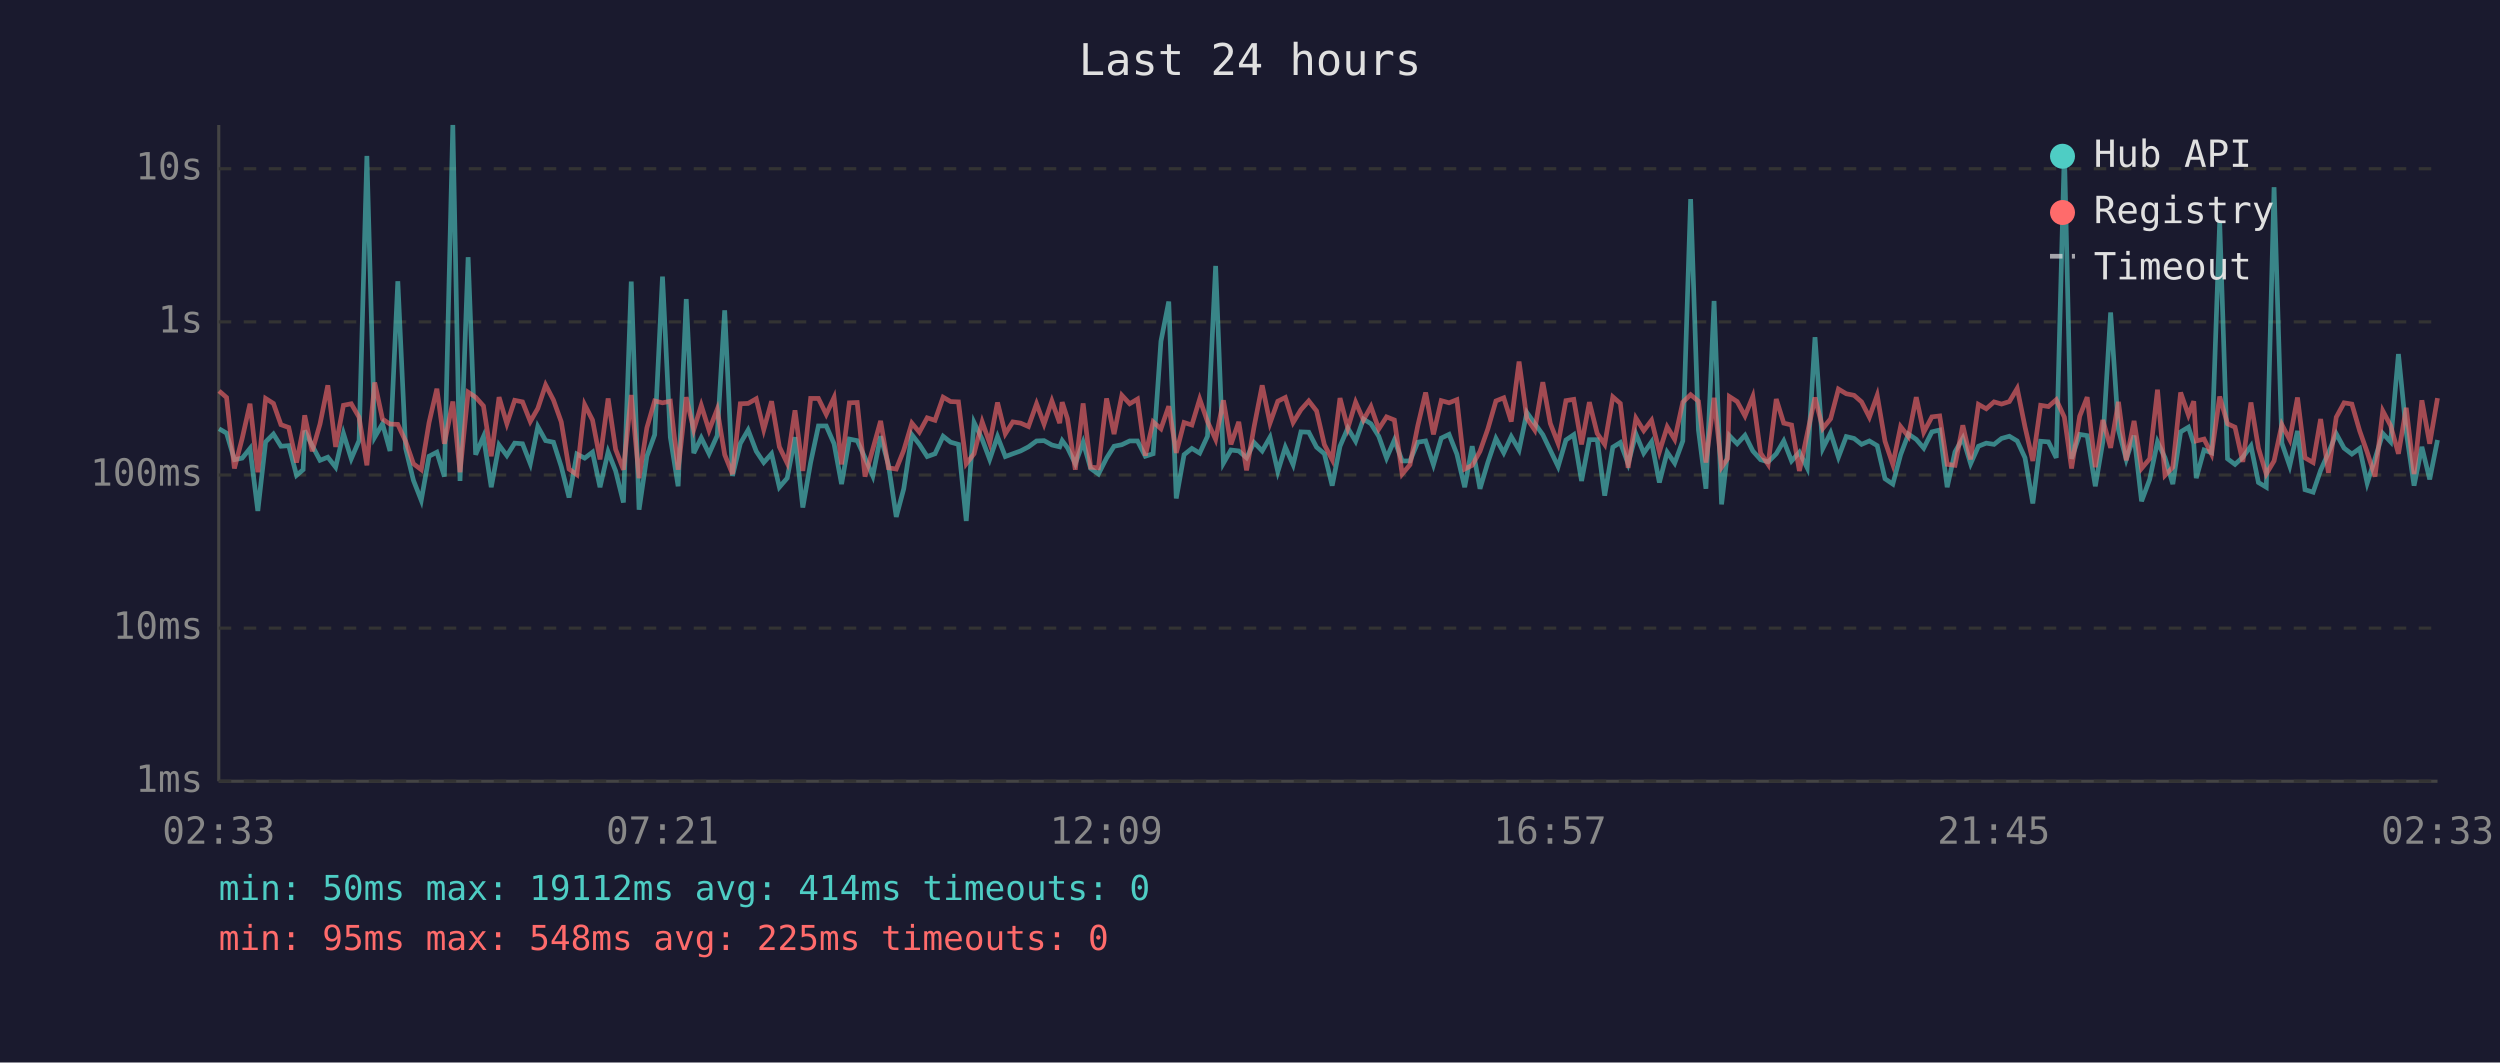
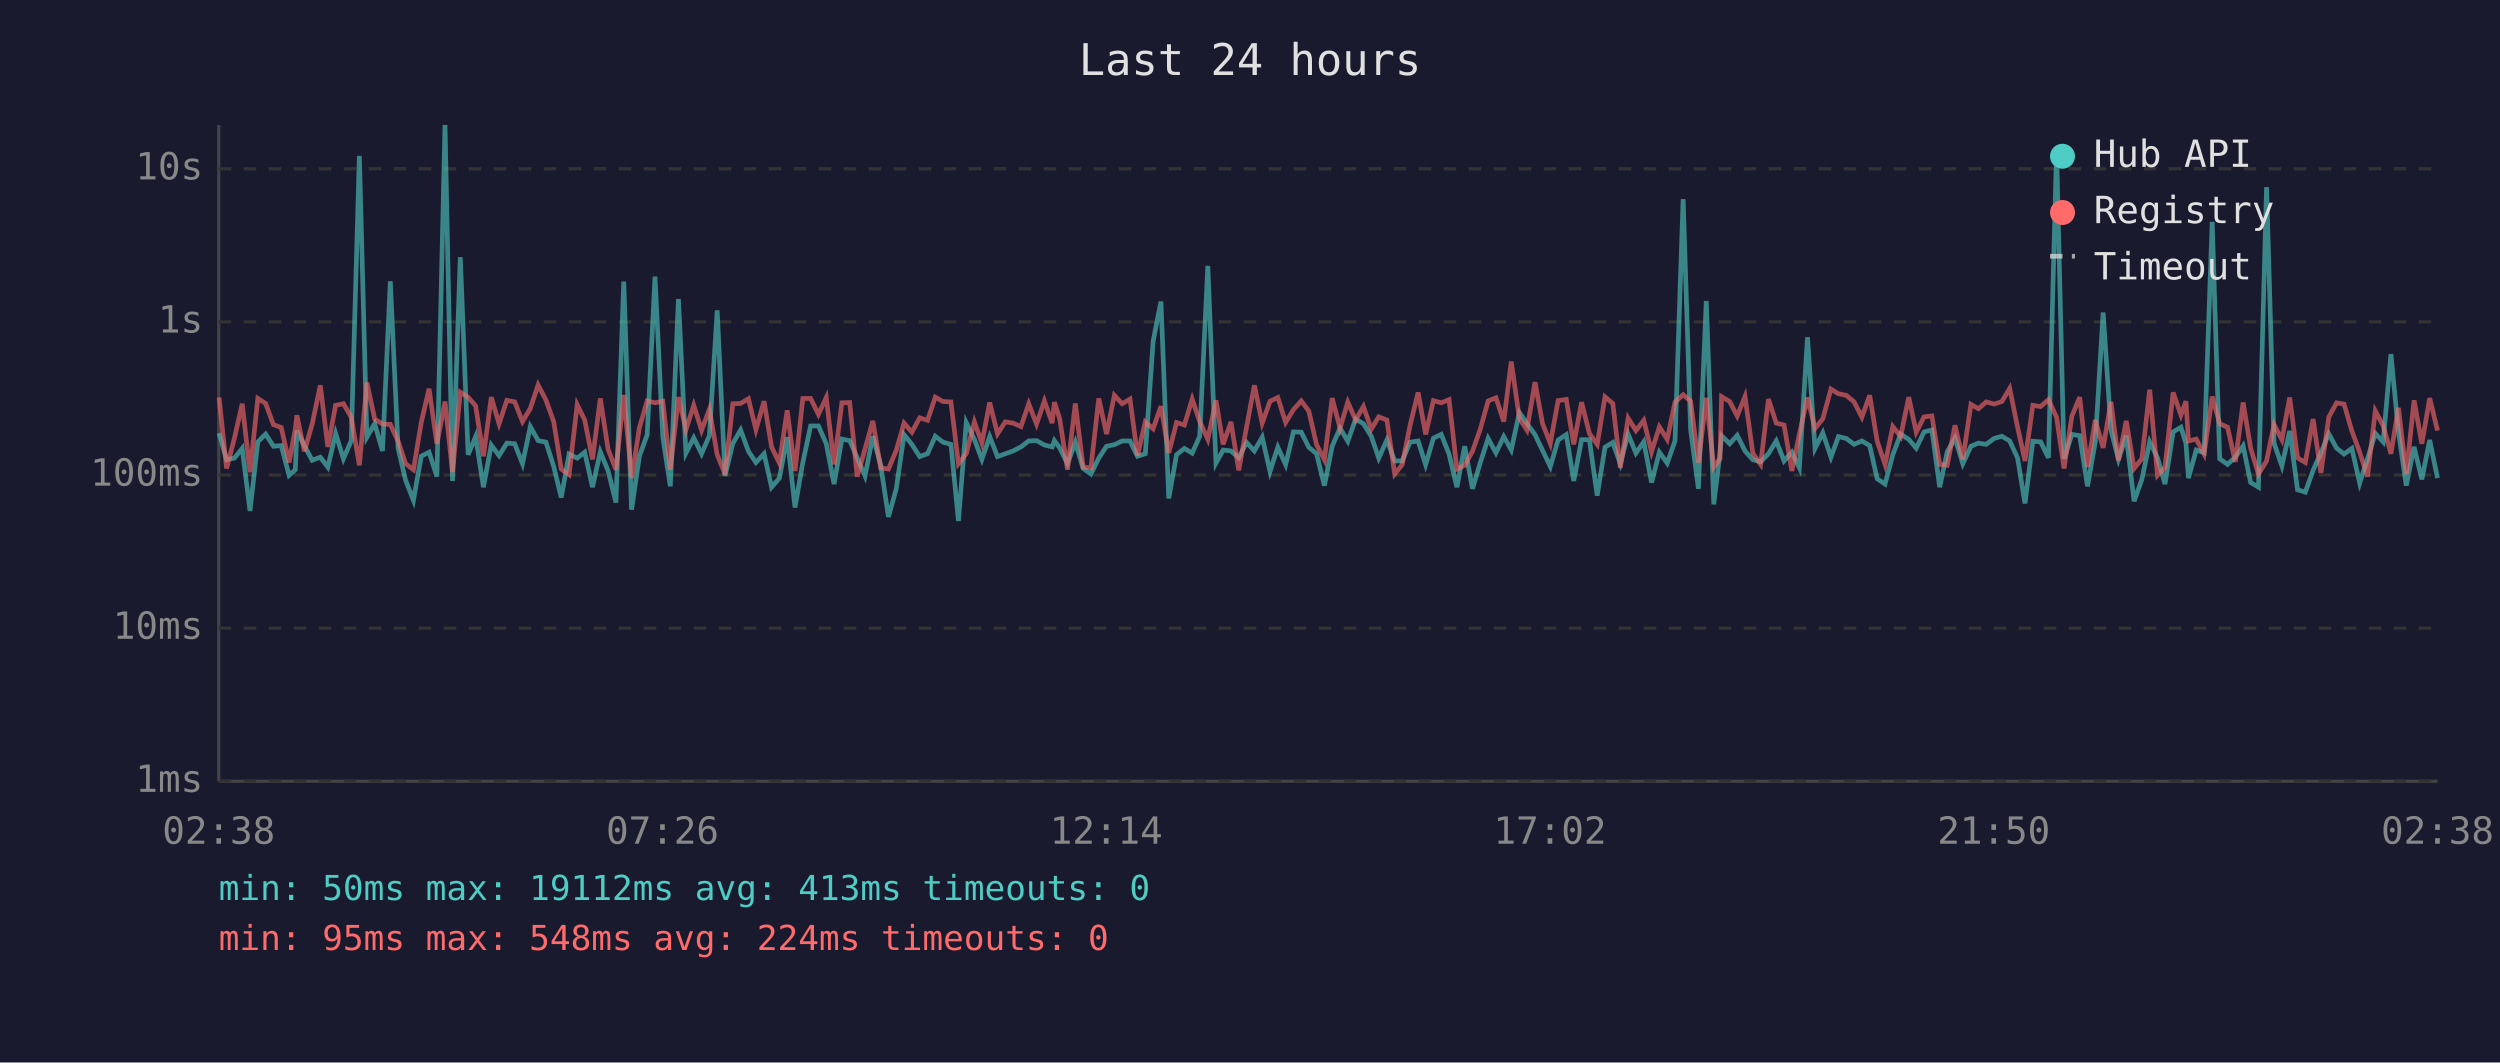
<svg xmlns="http://www.w3.org/2000/svg" viewBox="0 0 800 340" font-family="monospace" font-size="12">
  <rect width="800" height="340" fill="#1a1a2e" />
  <text x="400" y="24" fill="#e0e0e0" font-size="14" text-anchor="middle">Last 24 hours</text>
  <line x1="70" y1="40" x2="70" y2="250" stroke="#444" stroke-width="1" />
  <line x1="70" y1="250" x2="780" y2="250" stroke="#444" stroke-width="1" />
  <line x1="70" y1="250" x2="780" y2="250" stroke="#333" stroke-width="1" stroke-dasharray="4" />
  <text x="65" y="250" fill="#888" text-anchor="end" dominant-baseline="middle">1ms</text>
  <line x1="70" y1="201" x2="780" y2="201" stroke="#333" stroke-width="1" stroke-dasharray="4" />
  <text x="65" y="201" fill="#888" text-anchor="end" dominant-baseline="middle">10ms</text>
  <line x1="70" y1="152" x2="780" y2="152" stroke="#333" stroke-width="1" stroke-dasharray="4" />
  <text x="65" y="152" fill="#888" text-anchor="end" dominant-baseline="middle">100ms</text>
  <line x1="70" y1="103" x2="780" y2="103" stroke="#333" stroke-width="1" stroke-dasharray="4" />
  <text x="65" y="103" fill="#888" text-anchor="end" dominant-baseline="middle">1s</text>
  <line x1="70" y1="54" x2="780" y2="54" stroke="#333" stroke-width="1" stroke-dasharray="4" />
  <text x="65" y="54" fill="#888" text-anchor="end" dominant-baseline="middle">10s</text>
-   <text x="70" y="270" fill="#888" text-anchor="middle">02:33</text>
-   <text x="212" y="270" fill="#888" text-anchor="middle">07:21</text>
-   <text x="354" y="270" fill="#888" text-anchor="middle">12:09</text>
-   <text x="496" y="270" fill="#888" text-anchor="middle">16:57</text>
-   <text x="638" y="270" fill="#888" text-anchor="middle">21:45</text>
-   <text x="780" y="270" fill="#888" text-anchor="middle">02:33</text>
-   <polyline points="70.1,137.2 72.5,138.6 75.0,147.1 77.5,146.6 80.0,143.5 82.5,163.5 85.0,141.4 87.5,138.9 89.9,142.8 92.4,142.6 94.9,152.1 97.0,150.3 97.5,137.8 99.9,142.6 102.4,147.3 104.9,146.3 107.4,149.5 109.9,138.7 112.4,146.8 114.9,141.0 117.4,49.9 119.9,139.9 122.4,135.6 124.8,144.3 127.3,90.0 129.8,143.5 132.3,153.7 134.8,160.1 137.3,146.0 139.8,144.7 142.2,152.5 144.9,40.0 147.2,153.9 149.8,82.3 152.2,145.5 154.7,139.7 157.2,155.9 159.7,142.4 162.2,145.8 164.7,141.8 167.2,142.0 169.7,148.4 172.1,136.5 174.6,141.0 177.1,141.5 179.6,149.3 182.1,159.2 184.6,145.3 187.1,146.6 189.6,144.7 192.0,155.9 194.6,144.6 197.0,150.7 199.5,160.8 202.0,90.1 204.5,163.1 207.0,146.0 209.5,139.1 212.0,88.5 214.5,139.9 217.0,155.6 219.6,95.7 222.0,145.0 224.4,140.1 226.9,145.2 229.5,139.4 231.9,99.3 234.4,152.3 236.9,141.9 239.4,137.6 242.0,144.4 244.4,148.0 246.9,145.2 249.4,155.9 251.9,153.0 254.4,139.9 256.9,162.4 259.4,148.0 261.9,136.3 264.4,136.3 266.9,142.0 269.3,154.9 271.8,140.5 274.3,141.0 276.8,146.5 279.3,152.3 281.8,139.6 284.3,148.7 286.8,165.4 289.2,156.4 291.8,139.1 294.2,142.2 296.7,146.1 299.2,145.2 301.8,139.6 304.2,141.5 306.7,142.2 309.2,166.7 311.7,135.2 314.3,140.6 316.7,147.0 319.2,139.7 321.7,146.1 324.1,145.2 326.6,144.3 329.1,143.0 331.7,141.1 334.1,141.0 336.6,142.4 339.1,143.0 339.9,141.0 341.6,143.3 344.1,148.4 346.6,141.5 349.0,149.9 351.5,151.7 354.1,146.6 356.5,142.8 359.0,142.3 361.5,141.1 364.0,141.1 366.5,146.0 369.0,145.2 371.5,109.2 374.0,96.5 376.4,159.5 378.9,145.5 381.4,143.5 383.9,145.0 386.4,139.6 389.0,85.1 391.5,148.2 393.9,144.0 396.4,144.3 398.9,146.5 401.3,141.6 403.9,144.3 406.4,139.9 408.9,150.9 411.3,143.1 413.8,148.7 416.3,138.2 418.8,138.3 421.3,143.1 423.8,145.2 426.3,155.4 428.8,142.8 431.3,137.0 433.8,141.2 436.3,134.1 438.7,135.6 441.2,139.6 443.7,146.6 446.2,140.8 448.7,147.5 451.2,147.5 453.7,141.5 456.2,141.1 458.7,148.7 461.2,140.2 463.7,139.0 466.2,145.3 468.7,155.9 471.1,142.8 473.6,156.4 476.1,148.0 478.7,140.3 481.2,144.9 483.6,139.7 486.1,144.0 488.6,132.0 491.1,135.5 493.7,139.1 496.1,144.1 498.6,149.3 501.1,140.8 503.6,139.1 506.1,153.9 508.6,140.7 511.1,140.7 513.5,158.6 516.1,143.1 518.5,141.6 521.0,148.4 523.5,138.9 526.0,145.0 528.5,141.4 531.0,154.4 533.5,144.7 535.9,148.2 538.5,141.1 541.0,63.7 543.5,137.6 545.9,156.4 548.5,96.3 550.9,161.4 552.8,144.9 553.4,139.4 555.9,142.0 558.4,139.3 560.9,144.3 563.4,147.1 565.8,147.8 568.4,145.2 570.8,141.1 573.3,147.5 575.8,144.7 578.3,149.7 580.8,107.9 583.3,143.5 585.8,138.5 588.3,146.3 590.8,139.7 593.3,140.3 595.7,142.2 598.2,141.1 600.7,142.6 603.2,153.2 605.7,154.9 608.2,145.5 610.7,138.9 613.2,140.6 615.6,143.4 618.2,138.2 620.7,137.6 623.1,155.9 625.6,144.6 628.1,140.2 630.6,148.4 633.1,142.8 635.6,141.8 638.1,142.2 640.5,140.3 643.0,139.6 645.5,141.1 648.0,146.5 650.5,161.1 653.0,141.2 655.5,141.4 658.0,146.5 660.6,48.2 662.9,146.8 665.5,139.0 667.9,139.4 670.5,155.6 672.9,141.4 675.4,100.0 677.9,137.5 680.4,147.0 682.9,139.4 685.3,160.4 687.9,153.4 690.4,141.4 692.8,146.5 695.3,154.9 697.8,138.2 700.3,136.7 702.0,141.9 702.8,153.0 705.3,144.0 707.7,144.9 710.3,71.0 712.8,146.8 715.2,148.6 717.7,146.3 720.3,142.7 722.7,154.4 725.2,155.9 727.7,59.9 730.2,141.8 732.7,149.1 735.2,137.9 737.6,156.7 740.2,157.5 742.6,150.5 745.1,144.9 747.6,138.8 750.1,143.4 752.6,145.3 755.1,143.5 757.5,154.6 760.0,146.8 762.5,138.7 765.0,141.4 767.5,113.3 770.0,138.2 772.5,155.4 775.0,143.0 777.5,153.4 780.0,140.8" fill="none" stroke="#4ecdc4" stroke-width="1.5" opacity="0.6" />
-   <polyline points="70.1,125.1 72.5,127.2 75.0,149.9 77.5,140.3 80.0,129.2 82.5,151.1 85.0,127.5 87.5,129.1 89.9,135.9 92.4,136.8 94.9,148.0 97.0,137.3 97.5,132.9 99.9,144.4 102.4,135.7 104.9,123.3 107.4,143.0 109.9,129.7 112.4,129.2 114.9,133.5 117.4,148.9 119.9,122.4 122.4,134.1 124.8,135.7 127.3,135.8 129.8,141.2 132.3,148.4 134.8,150.3 137.3,135.2 139.8,124.4 142.2,142.0 144.9,128.5 147.2,151.1 149.8,125.5 152.2,127.1 154.7,129.9 157.2,146.0 159.7,127.1 162.2,135.6 164.7,128.1 167.2,128.6 169.7,134.9 172.1,130.7 174.6,123.2 177.1,128.0 179.6,135.0 182.1,150.1 184.6,151.9 187.1,129.5 189.6,134.4 192.0,147.0 194.6,127.5 197.0,143.8 199.5,150.3 202.0,126.4 204.5,153.0 207.0,136.9 209.5,128.3 212.0,128.9 214.5,128.4 217.0,150.3 219.6,127.1 222.0,137.5 224.4,129.7 226.9,137.7 229.5,131.0 231.9,145.5 234.4,151.7 236.9,129.2 239.4,129.1 242.0,127.6 244.4,137.5 246.9,128.4 249.4,143.0 251.9,148.2 254.4,131.3 256.9,150.7 259.4,127.5 261.9,127.5 264.4,132.6 266.9,127.2 269.3,148.6 271.8,128.9 274.3,128.8 276.8,152.5 279.3,143.7 281.8,134.7 284.3,149.7 286.8,150.1 289.2,144.1 291.8,135.4 294.2,138.3 296.7,133.7 299.2,134.5 301.8,127.1 304.2,128.5 306.7,128.6 309.2,148.4 311.7,145.2 314.3,135.0 316.7,141.8 319.2,128.8 321.7,138.8 324.1,135.0 326.6,135.4 329.1,136.5 331.7,129.2 334.1,135.7 336.6,128.3 339.1,135.4 339.9,128.7 341.6,134.0 344.1,150.3 346.6,129.1 349.0,149.5 351.5,149.7 354.1,127.5 356.5,138.9 359.0,126.5 361.5,129.2 364.0,127.7 366.5,145.8 369.0,135.0 371.5,137.2 374.0,130.0 376.4,144.9 378.9,135.2 381.4,136.0 383.9,127.7 386.4,134.9 389.0,140.6 391.5,128.1 393.9,142.2 396.4,135.0 398.9,150.5 401.3,136.6 403.9,123.3 406.4,135.4 408.9,128.4 411.3,127.2 413.8,135.2 416.3,131.1 418.8,128.3 421.3,131.5 423.8,142.3 426.3,147.1 428.8,127.4 431.3,137.0 433.8,128.7 436.3,134.4 438.7,130.1 441.2,137.3 443.7,133.4 446.2,134.4 448.7,151.7 451.2,148.7 453.7,136.2 456.2,125.6 458.7,139.0 461.2,128.2 463.7,128.9 466.2,127.9 468.7,150.1 471.1,148.9 473.6,144.4 476.1,137.3 478.7,128.3 481.2,127.3 483.6,134.9 486.1,115.7 488.6,133.9 491.1,137.6 493.7,122.3 496.1,135.5 498.6,141.9 501.1,128.2 503.6,127.8 506.1,142.2 508.6,128.7 511.1,138.7 513.5,142.2 516.1,127.0 518.5,129.1 521.0,149.7 523.5,133.8 526.0,137.8 528.5,134.5 531.0,144.6 533.5,136.6 535.9,140.6 538.5,128.7 541.0,126.3 543.5,128.4 545.9,148.0 548.5,127.3 550.9,149.5 552.8,146.8 553.4,126.9 555.9,128.5 558.4,133.1 560.9,126.9 563.4,145.0 565.8,148.6 568.4,127.7 570.8,135.4 573.3,136.0 575.8,150.7 578.3,138.9 580.8,127.2 583.3,137.1 585.8,134.0 588.3,124.5 590.8,126.0 593.3,126.5 595.7,128.6 598.2,133.5 600.7,126.5 603.2,141.2 605.7,148.6 608.2,136.5 610.7,139.7 613.2,127.1 615.6,138.3 618.2,133.4 620.7,133.1 623.1,148.6 625.6,148.9 628.1,136.1 630.6,147.0 633.1,129.4 635.6,130.8 638.1,128.6 640.5,129.3 643.0,128.5 645.5,124.3 648.0,136.6 650.5,147.5 653.0,129.7 655.5,130.1 658.0,127.9 660.6,133.5 662.9,149.9 665.5,133.2 667.9,127.1 670.5,149.5 672.9,134.4 675.4,143.3 677.9,128.6 680.4,147.3 682.9,134.7 685.3,149.9 687.9,146.8 690.4,124.7 692.8,152.1 695.3,149.5 697.8,125.6 700.3,132.8 702.0,128.4 702.8,141.1 705.3,140.5 707.7,145.3 710.3,126.9 712.8,135.6 715.2,136.7 717.7,147.8 720.3,128.8 722.7,143.4 725.2,151.7 727.7,147.5 730.2,135.9 732.7,140.7 735.2,127.2 737.6,146.5 740.2,148.0 742.6,134.1 745.1,151.3 747.6,133.5 750.1,128.9 752.6,129.3 755.1,137.9 757.5,144.7 760.0,152.5 762.5,131.5 765.0,136.2 767.5,145.2 770.0,130.5 772.5,151.7 775.0,128.1 777.5,142.0 780.0,127.4" fill="none" stroke="#ff6b6b" stroke-width="1.5" opacity="0.6" />
+   <text x="70" y="270" fill="#888" text-anchor="middle">02:38</text>
+   <text x="212" y="270" fill="#888" text-anchor="middle">07:26</text>
+   <text x="354" y="270" fill="#888" text-anchor="middle">12:14</text>
+   <text x="496" y="270" fill="#888" text-anchor="middle">17:02</text>
+   <text x="638" y="270" fill="#888" text-anchor="middle">21:50</text>
+   <text x="780" y="270" fill="#888" text-anchor="middle">02:38</text>
+   <polyline points="70.1,138.6 72.5,147.1 75.0,146.6 77.5,143.5 80.0,163.5 82.5,141.4 85.0,138.9 87.5,142.8 90.0,142.6 92.5,152.1 94.5,150.3 95.0,137.8 97.4,142.6 99.9,147.3 102.5,146.3 104.9,149.5 107.4,138.7 109.9,146.8 112.4,141.0 115.0,49.9 117.4,139.9 119.9,135.6 122.4,144.3 124.9,90.0 127.4,143.5 129.8,153.7 132.3,160.1 134.8,146.0 137.3,144.7 139.8,152.5 142.4,40.0 144.8,153.9 147.3,82.3 149.8,145.5 152.2,139.7 154.7,155.9 157.2,142.4 159.7,145.8 162.2,141.8 164.7,142.0 167.2,148.4 169.7,136.5 172.2,141.0 174.7,141.5 177.2,149.3 179.6,159.2 182.1,145.3 184.7,146.6 187.1,144.7 189.6,155.9 192.1,144.6 194.6,150.7 197.1,160.8 199.6,90.1 202.1,163.1 204.6,146.0 207.1,139.1 209.6,88.5 212.1,139.9 214.5,155.6 217.1,95.7 219.5,145.0 222.0,140.1 224.5,145.2 227.0,139.4 229.5,99.3 232.0,152.3 234.5,141.9 237.0,137.6 239.5,144.4 241.9,148.0 244.5,145.2 246.9,155.9 249.4,153.0 251.9,139.9 254.4,162.4 256.9,148.0 259.4,136.3 261.9,136.3 264.4,142.0 266.9,154.9 269.4,140.5 271.9,141.0 274.3,146.5 276.8,152.3 279.3,139.6 281.8,148.7 284.3,165.4 286.8,156.4 289.3,139.1 291.8,142.2 294.3,146.1 296.8,145.2 299.3,139.6 301.8,141.5 304.3,142.2 306.7,166.7 309.2,135.2 311.8,140.6 314.2,147.0 316.7,139.7 319.2,146.1 321.7,145.2 324.2,144.3 326.7,143.0 329.2,141.1 331.7,141.0 334.2,142.4 336.7,143.0 337.4,141.0 339.1,143.3 341.6,148.4 344.1,141.5 346.6,149.9 349.1,151.7 351.6,146.6 354.1,142.8 356.6,142.3 359.1,141.1 361.6,141.1 364.0,146.0 366.5,145.2 369.0,109.2 371.5,96.5 374.0,159.5 376.5,145.5 379.0,143.5 381.5,145.0 383.9,139.6 386.5,85.1 389.1,148.2 391.4,144.0 393.9,144.3 396.4,146.5 398.9,141.6 401.4,144.3 403.9,139.9 406.4,150.9 408.9,143.1 411.4,148.7 413.9,138.2 416.4,138.3 418.8,143.1 421.3,145.2 423.8,155.4 426.3,142.8 428.8,137.0 431.3,141.2 433.8,134.1 436.3,135.6 438.8,139.6 441.2,146.6 443.8,140.8 446.3,147.5 448.7,147.5 451.2,141.5 453.8,141.1 456.2,148.7 458.7,140.2 461.2,139.0 463.7,145.3 466.2,155.9 468.7,142.8 471.2,156.4 473.7,148.0 476.2,140.3 478.7,144.9 481.2,139.7 483.6,144.0 486.2,132.0 488.6,135.5 491.2,139.1 493.6,144.1 496.1,149.3 498.6,140.8 501.2,139.1 503.6,153.9 506.1,140.7 508.6,140.7 511.1,158.6 513.6,143.1 516.1,141.6 518.5,148.4 521.0,138.9 523.5,145.0 526.0,141.4 528.5,154.4 531.0,144.7 533.5,148.2 536.0,141.1 538.6,63.7 541.0,137.6 543.5,156.4 546.0,96.3 548.4,161.4 550.4,144.9 550.9,139.4 553.5,142.0 555.9,139.3 558.4,144.3 560.9,147.1 563.4,147.8 565.9,145.2 568.4,141.1 570.9,147.5 573.4,144.7 575.8,149.7 578.4,107.9 580.8,143.5 583.3,138.5 585.9,146.3 588.3,139.7 590.8,140.3 593.3,142.2 595.8,141.1 598.3,142.6 600.7,153.2 603.2,154.9 605.7,145.5 608.2,138.9 610.8,140.6 613.2,143.4 615.7,138.2 618.2,137.6 620.7,155.9 623.1,144.6 625.6,140.2 628.1,148.4 630.7,142.8 633.1,141.8 635.6,142.2 638.1,140.3 640.6,139.6 643.1,141.1 645.6,146.5 648.0,161.1 650.5,141.2 653.0,141.4 655.5,146.5 658.1,48.2 660.5,146.8 663.0,139.0 665.5,139.4 668.0,155.6 670.5,141.4 673.0,100.0 675.5,137.5 677.9,147.0 680.4,139.4 682.9,160.4 685.4,153.4 687.9,141.4 690.4,146.5 692.8,154.9 695.4,138.2 697.9,136.7 699.5,141.9 700.3,153.0 702.8,144.0 705.3,144.9 707.9,71.0 710.3,146.8 712.8,148.6 715.3,146.3 717.8,142.7 720.2,154.4 722.7,155.9 725.3,59.9 727.7,141.8 730.2,149.1 732.7,137.9 735.2,156.7 737.7,157.5 740.2,150.5 742.7,144.9 745.2,138.8 747.7,143.4 750.1,145.3 752.6,143.5 755.1,154.6 757.6,146.8 760.1,138.7 762.6,141.4 765.1,113.3 767.5,138.2 770.0,155.4 772.5,143.0 775.0,153.4 777.5,140.8 780.0,153.0" fill="none" stroke="#4ecdc4" stroke-width="1.5" opacity="0.6" />
+   <polyline points="70.1,127.2 72.5,149.9 75.0,140.3 77.5,129.2 80.0,151.1 82.5,127.5 85.0,129.1 87.5,135.9 90.0,136.8 92.5,148.0 94.5,137.3 95.0,132.9 97.4,144.4 99.9,135.7 102.5,123.3 104.9,143.0 107.4,129.7 109.9,129.2 112.4,133.5 115.0,148.9 117.4,122.4 119.9,134.1 122.4,135.7 124.9,135.8 127.4,141.2 129.8,148.4 132.3,150.3 134.8,135.2 137.3,124.4 139.8,142.0 142.4,128.5 144.8,151.1 147.3,125.5 149.8,127.1 152.2,129.9 154.7,146.0 157.2,127.1 159.7,135.6 162.2,128.1 164.7,128.6 167.2,134.9 169.7,130.7 172.2,123.2 174.7,128.0 177.2,135.0 179.6,150.1 182.1,151.9 184.7,129.5 187.1,134.4 189.6,147.0 192.1,127.5 194.6,143.8 197.1,150.3 199.6,126.4 202.1,153.0 204.6,136.9 207.1,128.3 209.6,128.9 212.1,128.4 214.5,150.3 217.1,127.1 219.5,137.5 222.0,129.7 224.5,137.7 227.0,131.0 229.5,145.5 232.0,151.7 234.5,129.2 237.0,129.1 239.5,127.6 241.9,137.5 244.5,128.4 246.9,143.0 249.4,148.2 251.9,131.3 254.4,150.7 256.9,127.5 259.4,127.5 261.9,132.6 264.4,127.2 266.9,148.6 269.4,128.9 271.9,128.8 274.3,152.5 276.8,143.7 279.3,134.7 281.8,149.7 284.3,150.1 286.8,144.1 289.3,135.4 291.8,138.3 294.3,133.7 296.8,134.5 299.3,127.1 301.8,128.5 304.3,128.6 306.7,148.4 309.2,145.2 311.8,135.0 314.2,141.8 316.7,128.8 319.2,138.8 321.7,135.0 324.2,135.4 326.7,136.5 329.2,129.2 331.7,135.7 334.2,128.3 336.7,135.4 337.4,128.7 339.1,134.0 341.6,150.3 344.1,129.1 346.6,149.5 349.1,149.7 351.6,127.5 354.1,138.9 356.6,126.5 359.1,129.2 361.6,127.7 364.0,145.8 366.5,135.0 369.0,137.2 371.5,130.0 374.0,144.9 376.5,135.2 379.0,136.0 381.5,127.7 383.9,134.9 386.5,140.6 389.1,128.1 391.4,142.2 393.9,135.0 396.4,150.5 398.9,136.6 401.4,123.3 403.9,135.4 406.4,128.4 408.9,127.2 411.4,135.2 413.9,131.1 416.4,128.3 418.8,131.5 421.3,142.3 423.8,147.1 426.3,127.4 428.8,137.0 431.3,128.7 433.8,134.4 436.3,130.1 438.8,137.3 441.2,133.4 443.8,134.4 446.3,151.7 448.7,148.7 451.2,136.2 453.8,125.6 456.2,139.0 458.7,128.2 461.2,128.9 463.7,127.9 466.2,150.1 468.7,148.9 471.2,144.4 473.7,137.3 476.2,128.3 478.7,127.3 481.2,134.9 483.6,115.7 486.2,133.9 488.6,137.6 491.2,122.3 493.6,135.5 496.1,141.9 498.6,128.2 501.2,127.8 503.6,142.2 506.1,128.7 508.6,138.7 511.1,142.2 513.6,127.0 516.1,129.1 518.5,149.7 521.0,133.8 523.5,137.8 526.0,134.5 528.5,144.6 531.0,136.6 533.5,140.6 536.0,128.7 538.6,126.3 541.0,128.4 543.5,148.0 546.0,127.3 548.4,149.5 550.4,146.8 550.9,126.9 553.5,128.5 555.9,133.1 558.4,126.9 560.9,145.0 563.4,148.6 565.9,127.7 568.4,135.4 570.9,136.0 573.4,150.7 575.8,138.9 578.4,127.2 580.8,137.1 583.3,134.0 585.9,124.5 588.3,126.0 590.8,126.5 593.3,128.6 595.8,133.5 598.3,126.5 600.7,141.2 603.2,148.6 605.7,136.5 608.2,139.7 610.8,127.1 613.2,138.3 615.7,133.4 618.2,133.1 620.7,148.6 623.1,148.9 625.6,136.1 628.1,147.0 630.7,129.4 633.1,130.8 635.6,128.6 638.1,129.3 640.6,128.5 643.1,124.3 645.6,136.6 648.0,147.5 650.5,129.7 653.0,130.1 655.5,127.9 658.1,133.5 660.5,149.9 663.0,133.2 665.5,127.1 668.0,149.5 670.5,134.4 673.0,143.3 675.5,128.6 677.9,147.3 680.4,134.7 682.9,149.9 685.4,146.8 687.9,124.7 690.4,152.1 692.8,149.5 695.4,125.6 697.9,132.8 699.5,128.4 700.3,141.1 702.8,140.5 705.3,145.3 707.9,126.9 710.3,135.6 712.8,136.7 715.3,147.8 717.8,128.8 720.2,143.4 722.7,151.7 725.3,147.5 727.7,135.9 730.2,140.7 732.7,127.2 735.2,146.5 737.7,148.0 740.2,134.1 742.7,151.3 745.2,133.5 747.7,128.9 750.1,129.3 752.6,137.9 755.1,144.7 757.6,152.5 760.1,131.5 762.6,136.2 765.1,145.2 767.5,130.5 770.0,151.7 772.5,128.1 775.0,142.0 777.5,127.4 780.0,137.8" fill="none" stroke="#ff6b6b" stroke-width="1.5" opacity="0.6" />
  <circle cx="660" cy="50" r="4" fill="#4ecdc4" />
  <text x="670" y="50" fill="#e0e0e0" dominant-baseline="middle">Hub API</text>
  <circle cx="660" cy="68" r="4" fill="#ff6b6b" />
  <text x="670" y="68" fill="#e0e0e0" dominant-baseline="middle">Registry</text>
  <line x1="656" y1="82" x2="664" y2="82" stroke="#e0e0e0" stroke-width="1.5" stroke-dasharray="4,3" opacity="0.7" />
  <text x="670" y="86" fill="#e0e0e0" dominant-baseline="middle">Timeout</text>
-   <text x="70" y="288" fill="#4ecdc4" font-size="11">min: 50ms  max: 19112ms  avg: 414ms  timeouts: 0</text>
-   <text x="70" y="304" fill="#ff6b6b" font-size="11">min: 95ms  max: 548ms  avg: 225ms  timeouts: 0</text>
+   <text x="70" y="288" fill="#4ecdc4" font-size="11">min: 50ms  max: 19112ms  avg: 413ms  timeouts: 0</text>
+   <text x="70" y="304" fill="#ff6b6b" font-size="11">min: 95ms  max: 548ms  avg: 224ms  timeouts: 0</text>
</svg>
